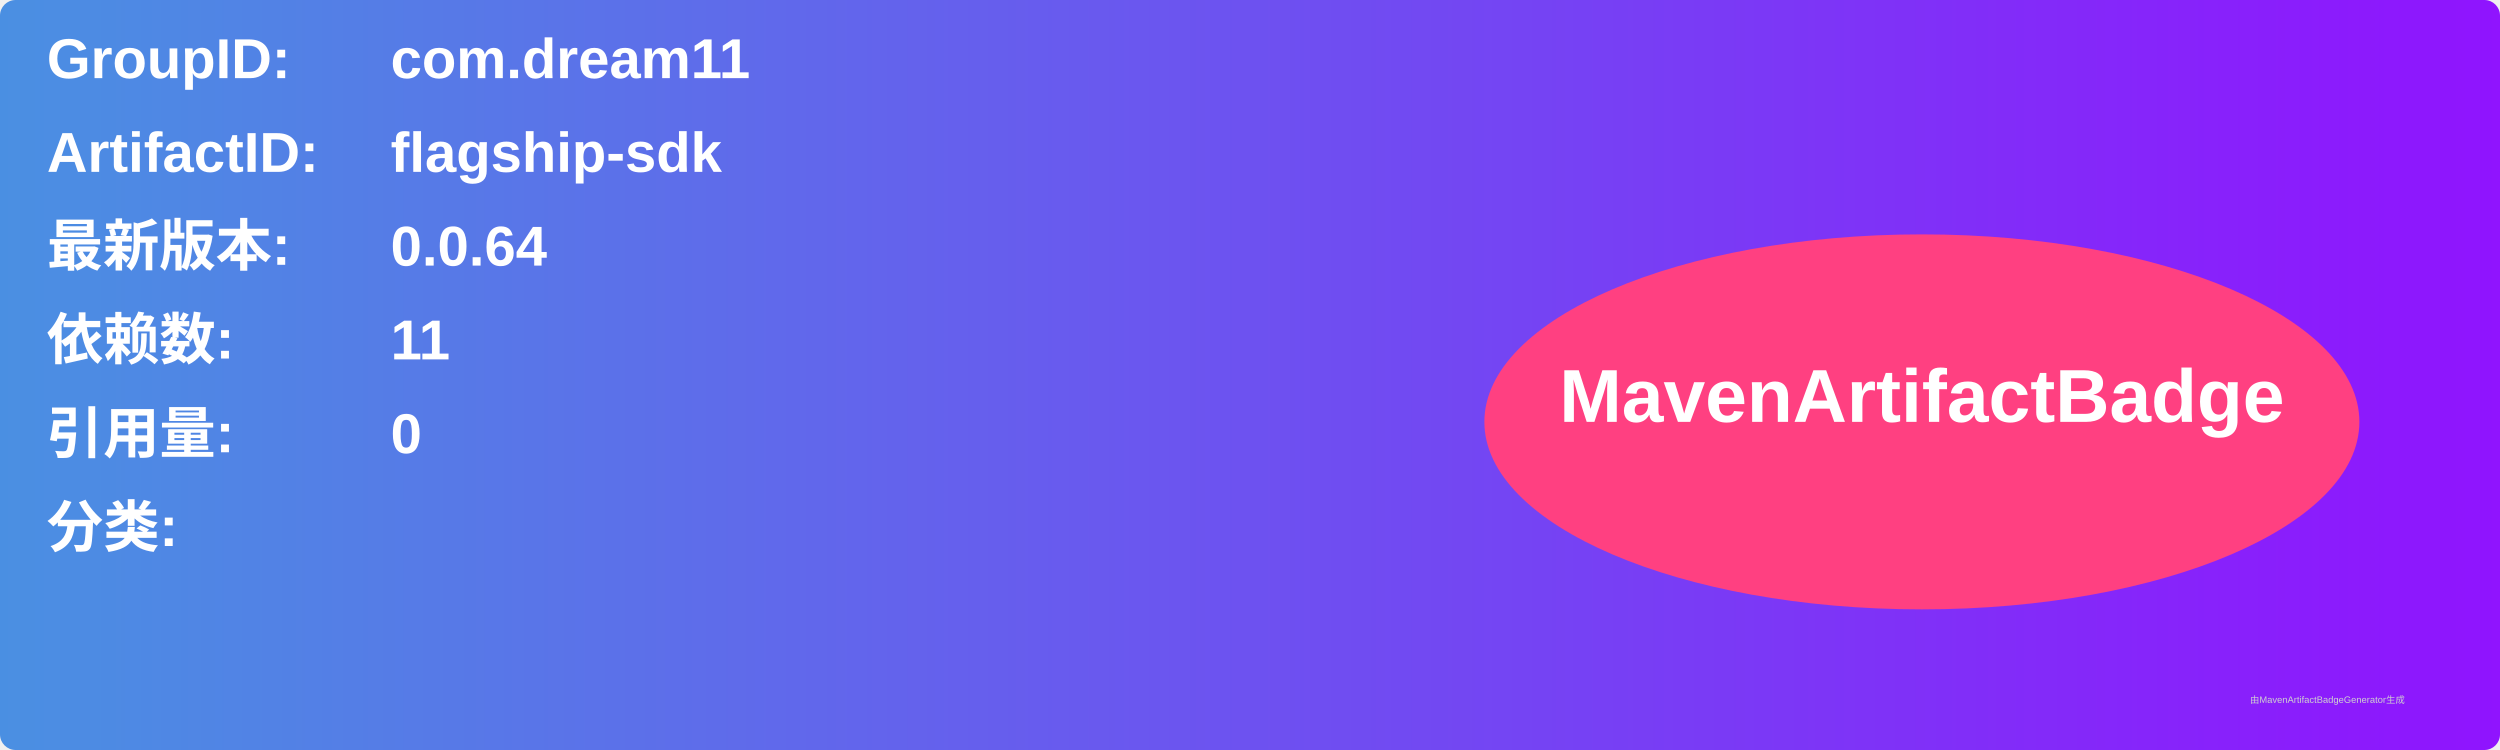
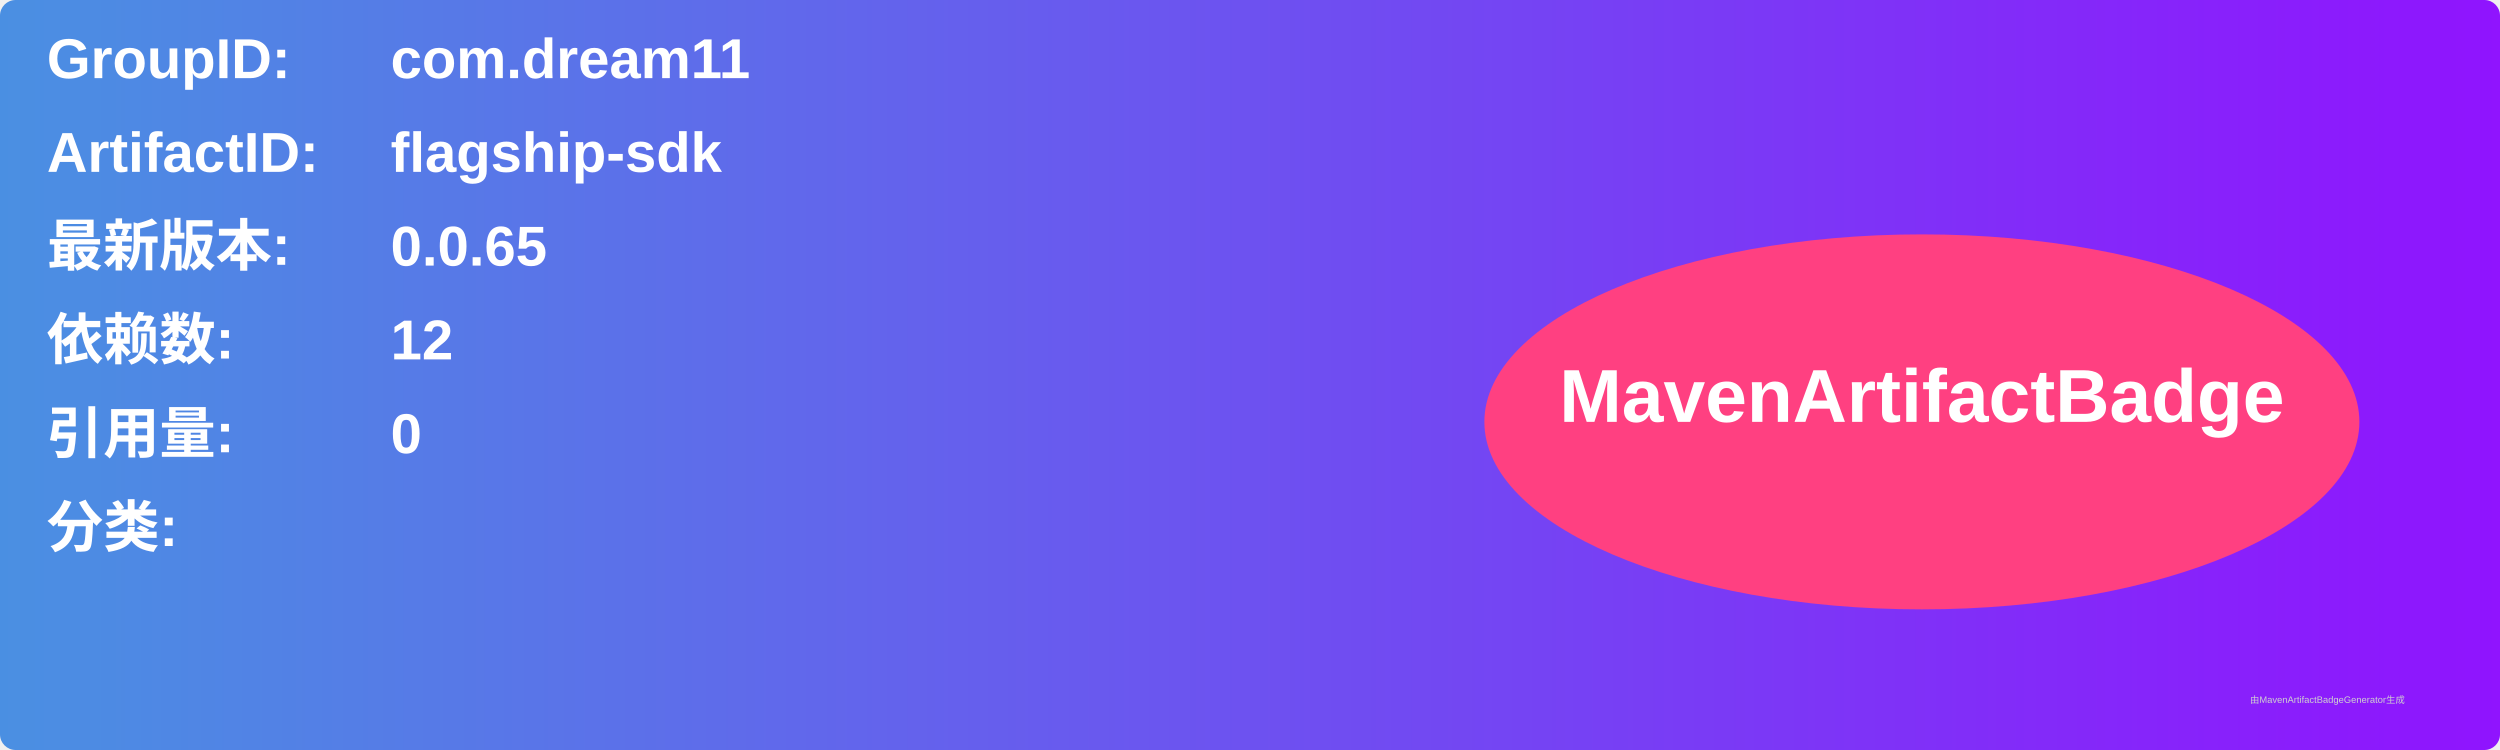
<svg xmlns="http://www.w3.org/2000/svg" width="800" height="240" viewBox="0 0 800 240">
  <linearGradient id="grad" x1="0%" y1="0%" x2="100%" y2="0%">
    <stop offset="0%" stop-color="#4a90e2" />
    <stop offset="100%" stop-color="#9013fe" />
  </linearGradient>
  <rect width="100%" height="100%" rx="5" ry="5" fill="url(#grad)" />
  <g transform="translate(15, 15)">
    <text x="0" y="10" font-family="Arial" font-size="18" fill="white" font-weight="bold" width="260">GroupID:</text>
    <text x="110" y="10" font-family="Arial" font-size="18" fill="white" font-weight="bold" width="460">com.dream11</text>
    <text x="0" y="40" font-family="Arial" font-size="18" fill="white" font-weight="bold" width="260">ArtifactID:</text>
    <text x="110" y="40" font-family="Arial" font-size="18" fill="white" font-weight="bold" width="460">flagship-sdk</text>
    <text x="0" y="70" font-family="Arial" font-size="18" fill="white" font-weight="bold">最新版本:</text>
    <text x="110" y="70" font-family="Arial" font-size="18" fill="white" font-weight="bold">
-       <tspan font-weight="bold">0.0.64</tspan>
+       <tspan font-weight="bold">0.0.65</tspan>
    </text>
    <text x="0" y="100" font-family="Arial" font-size="18" fill="white" font-weight="bold">依赖数: </text>
    <text x="110" y="100" font-family="Arial" font-size="18" fill="white">
-       <tspan font-weight="bold">11</tspan>
+       <tspan font-weight="bold">12</tspan>
    </text>
    <text x="0" y="130" font-family="Arial" font-size="18" fill="white" font-weight="bold">引用量: </text>
    <text x="110" y="130" font-family="Arial" font-size="18" fill="white">
      <tspan font-weight="bold">0</tspan>
    </text>
    <text x="0" y="160" font-family="Arial" font-size="18" fill="white" font-weight="bold">分类:</text>
    <text x="10" y="190" font-family="Arial" font-size="10" fill="white">
      <tspan font-weight="bold" />
    </text>
    <ellipse cx="600" cy="120" rx="140" ry="60" fill="#ff4081" />
    <text x="600" y="120" text-anchor="middle" font-family="Arial" font-size="24" fill="white" font-weight="bold">MavenArtifactBadge</text>
  </g>
  <text x="720" y="225" font-family="Arial" font-size="3" fill="#d0d0d0">由MavenArtifactBadgeGenerator生成</text>
</svg>
